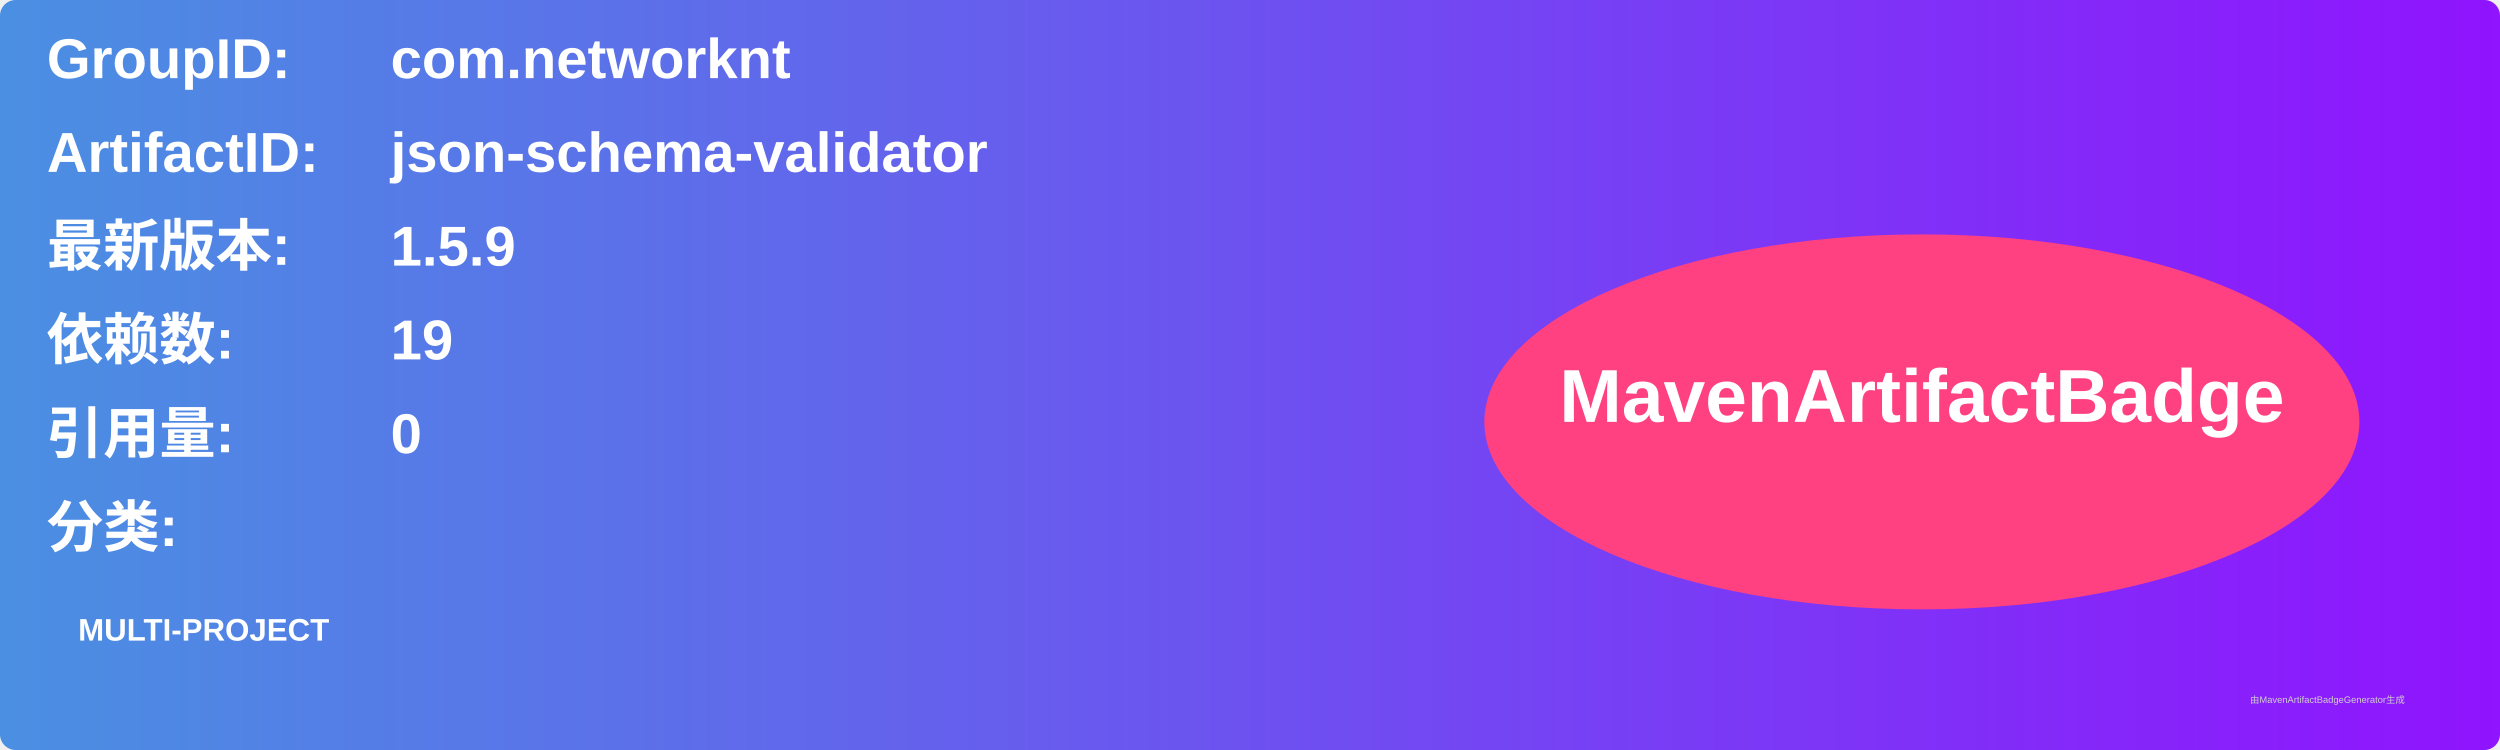
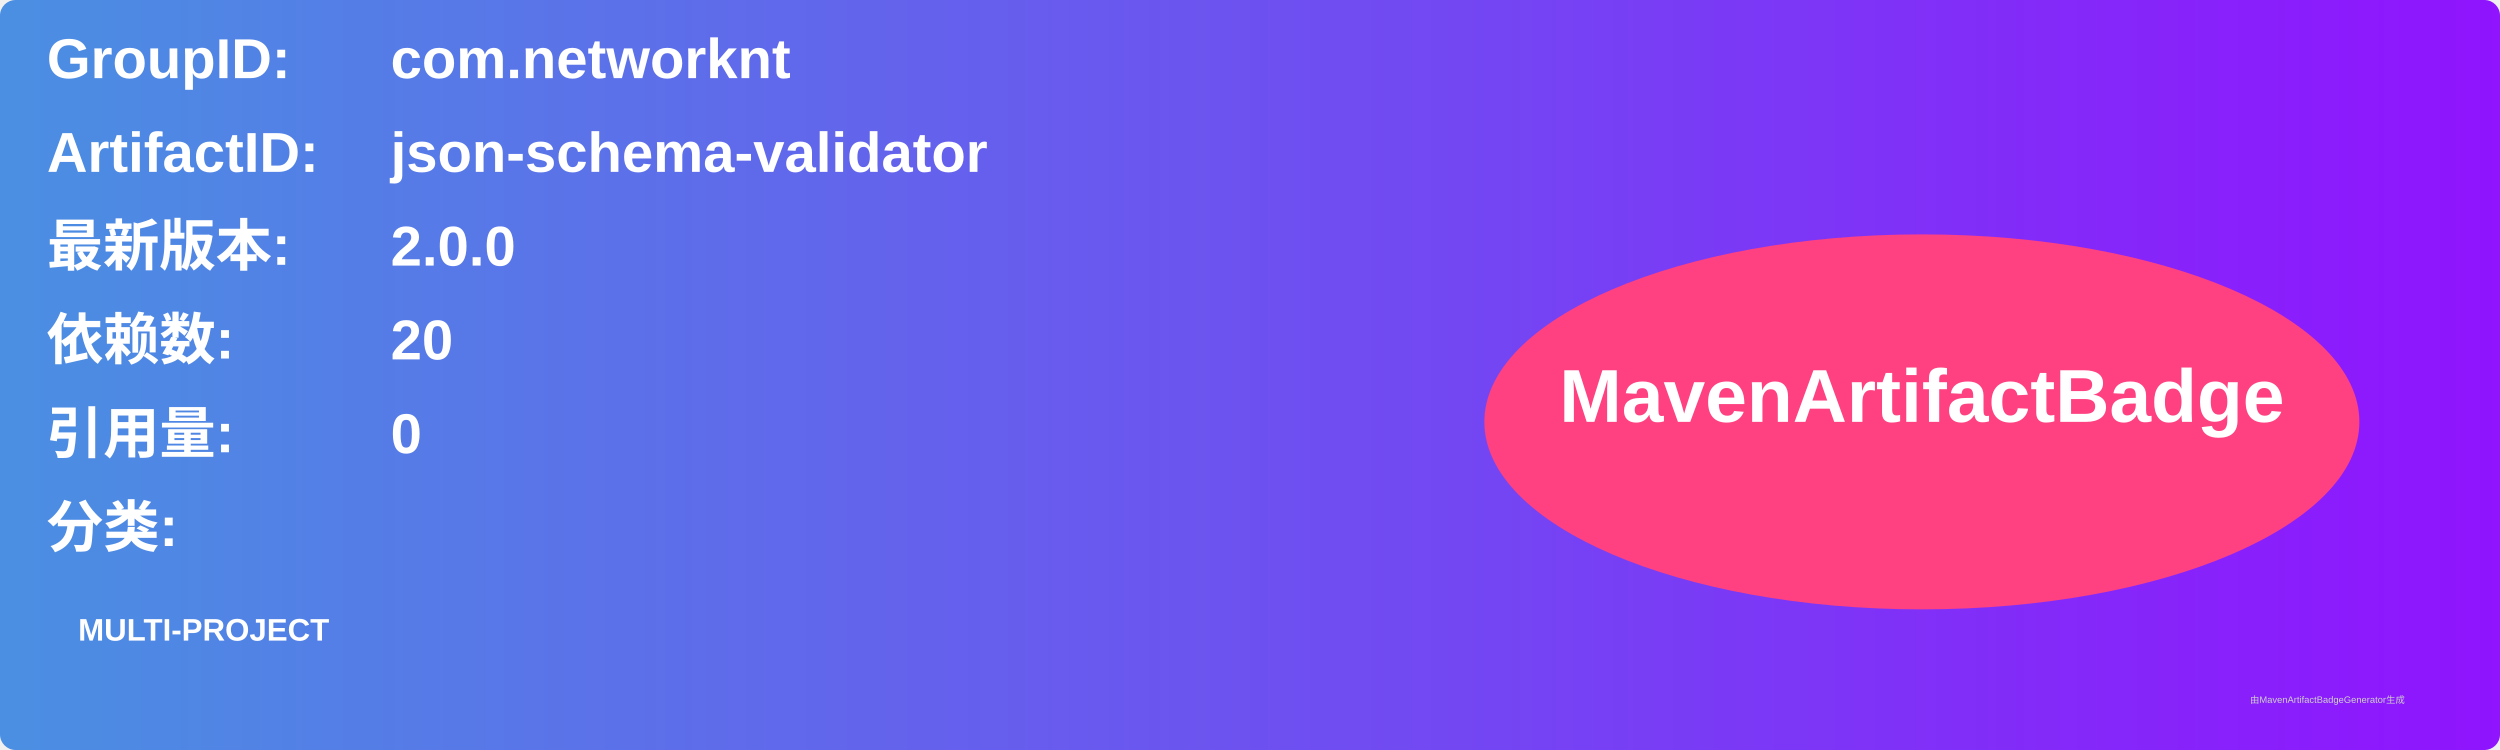
<svg xmlns="http://www.w3.org/2000/svg" width="800" height="240" viewBox="0 0 800 240">
  <linearGradient id="grad" x1="0%" y1="0%" x2="100%" y2="0%">
    <stop offset="0%" stop-color="#4a90e2" />
    <stop offset="100%" stop-color="#9013fe" />
  </linearGradient>
  <rect width="100%" height="100%" rx="5" ry="5" fill="url(#grad)" />
  <g transform="translate(15, 15)">
    <text x="0" y="10" font-family="Arial" font-size="18" fill="white" font-weight="bold" width="260">GroupID:</text>
    <text x="110" y="10" font-family="Arial" font-size="18" fill="white" font-weight="bold" width="460">com.networknt</text>
    <text x="0" y="40" font-family="Arial" font-size="18" fill="white" font-weight="bold" width="260">ArtifactID:</text>
    <text x="110" y="40" font-family="Arial" font-size="18" fill="white" font-weight="bold" width="460">json-schema-validator</text>
    <text x="0" y="70" font-family="Arial" font-size="18" fill="white" font-weight="bold">最新版本:</text>
    <text x="110" y="70" font-family="Arial" font-size="18" fill="white" font-weight="bold">
-       <tspan font-weight="bold">1.5.9</tspan>
+       <tspan font-weight="bold">2.0.0</tspan>
    </text>
    <text x="0" y="100" font-family="Arial" font-size="18" fill="white" font-weight="bold">依赖数: </text>
    <text x="110" y="100" font-family="Arial" font-size="18" fill="white">
-       <tspan font-weight="bold">19</tspan>
+       <tspan font-weight="bold">20</tspan>
    </text>
    <text x="0" y="130" font-family="Arial" font-size="18" fill="white" font-weight="bold">引用量: </text>
    <text x="110" y="130" font-family="Arial" font-size="18" fill="white">
      <tspan font-weight="bold">0</tspan>
    </text>
    <text x="0" y="160" font-family="Arial" font-size="18" fill="white" font-weight="bold">分类:</text>
    <text x="10" y="190" font-family="Arial" font-size="10" fill="white">
      <tspan font-weight="bold">MULTI-PROJECT</tspan>
    </text>
    <ellipse cx="600" cy="120" rx="140" ry="60" fill="#ff4081" />
    <text x="600" y="120" text-anchor="middle" font-family="Arial" font-size="24" fill="white" font-weight="bold">MavenArtifactBadge</text>
  </g>
  <text x="720" y="225" font-family="Arial" font-size="3" fill="#d0d0d0">由MavenArtifactBadgeGenerator生成</text>
</svg>
